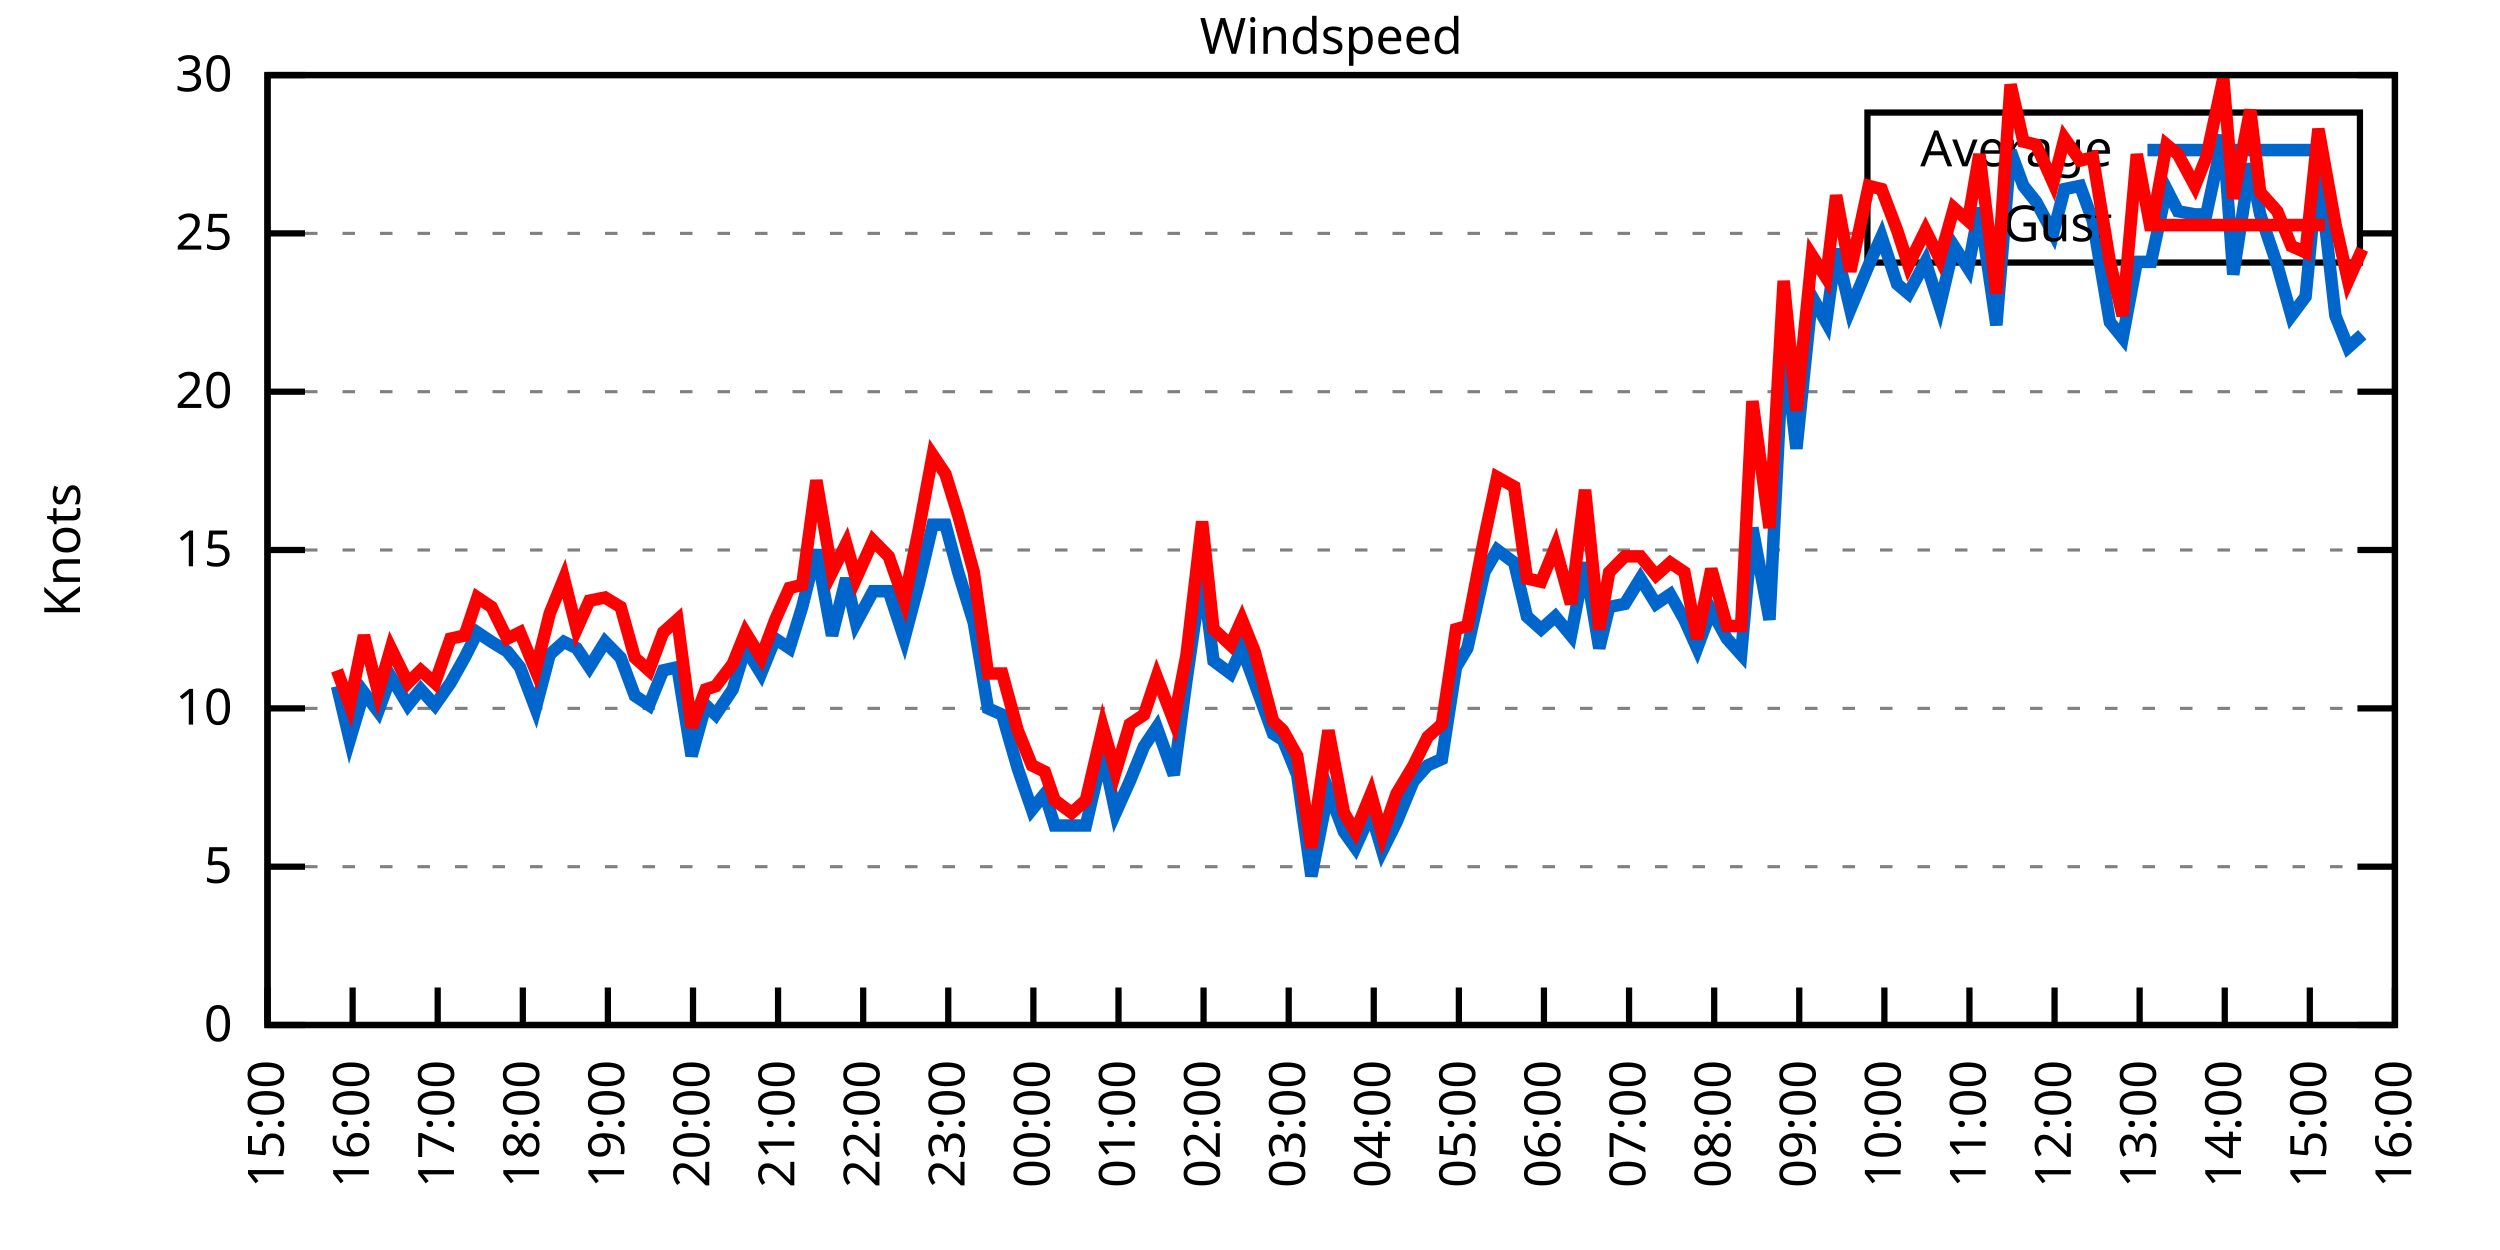
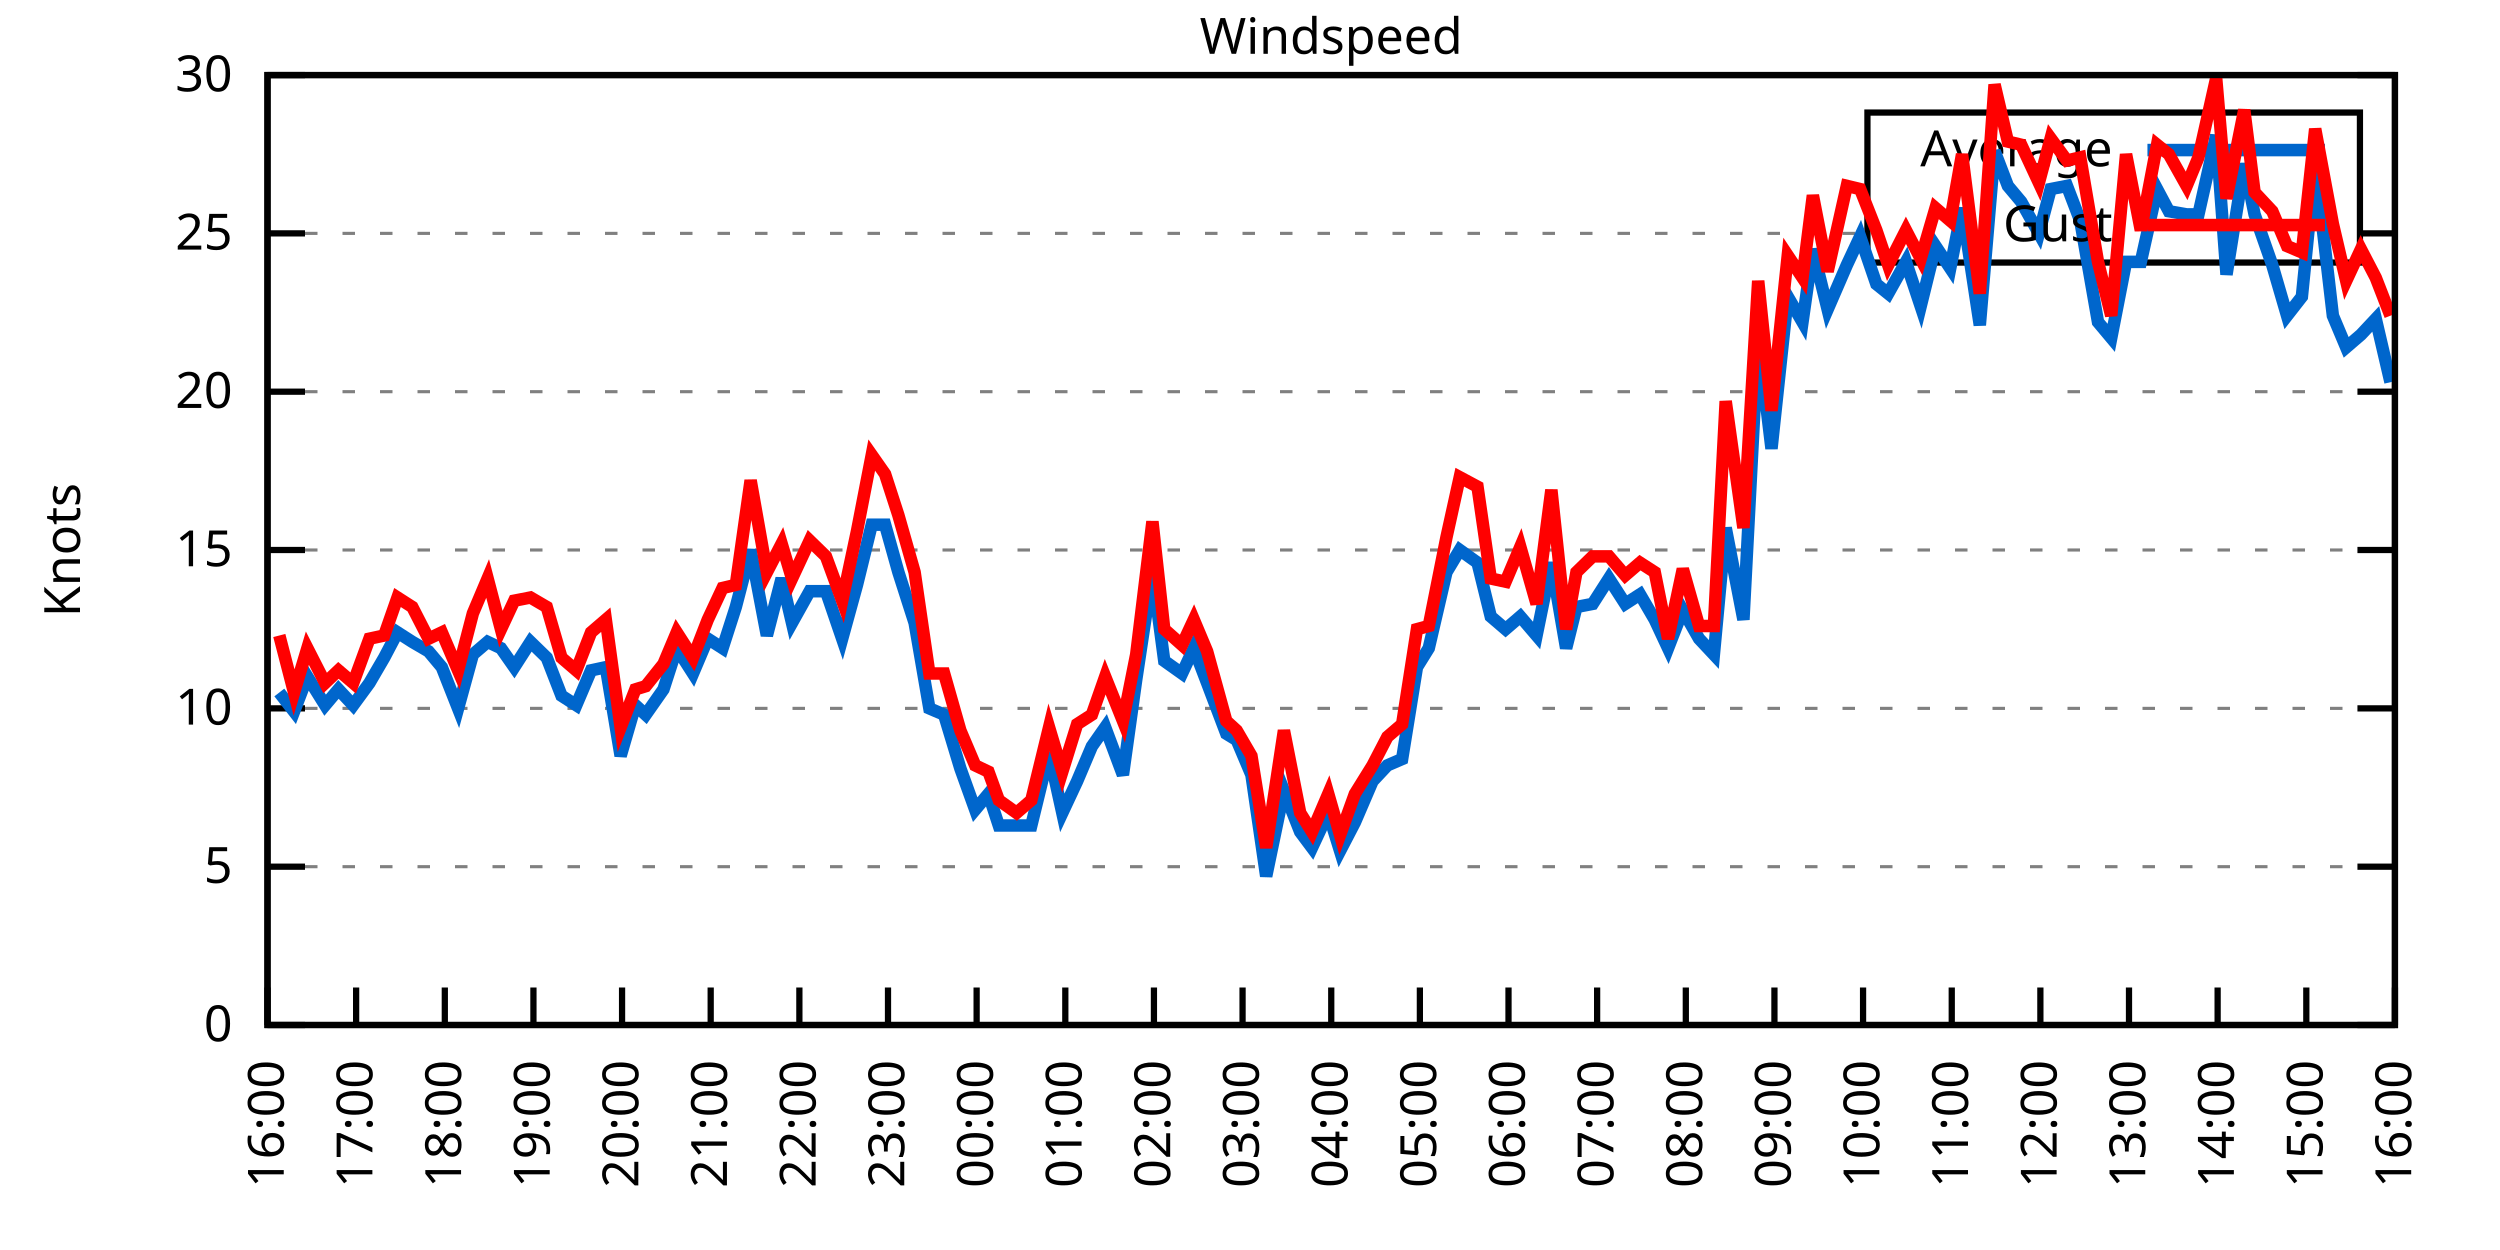
<svg xmlns="http://www.w3.org/2000/svg" xmlns:xlink="http://www.w3.org/1999/xlink" width="400" height="200" viewBox="0 0 400 200">
  <g id="gnuplot_canvas">
    <rect x="0" y="0" width="400" height="200" fill="none" />
    <defs>
      <circle id="gpDot" r="0.5" stroke-width="0.5" stroke="currentColor" />
      <path id="gpPt0" stroke-width="0.333" stroke="currentColor" d="M-1,0 h2 M0,-1 v2" />
      <path id="gpPt1" stroke-width="0.333" stroke="currentColor" d="M-1,-1 L1,1 M1,-1 L-1,1" />
      <path id="gpPt2" stroke-width="0.333" stroke="currentColor" d="M-1,0 L1,0 M0,-1 L0,1 M-1,-1 L1,1 M-1,1 L1,-1" />
      <rect id="gpPt3" stroke-width="0.333" stroke="currentColor" x="-1" y="-1" width="2" height="2" />
      <rect id="gpPt4" stroke-width="0.333" stroke="currentColor" fill="currentColor" x="-1" y="-1" width="2" height="2" />
      <circle id="gpPt5" stroke-width="0.333" stroke="currentColor" cx="0" cy="0" r="1" />
      <use xlink:href="#gpPt5" id="gpPt6" fill="currentColor" stroke="none" />
      <path id="gpPt7" stroke-width="0.333" stroke="currentColor" d="M0,-1.33 L-1.33,0.67 L1.33,0.67 z" />
      <use xlink:href="#gpPt7" id="gpPt8" fill="currentColor" stroke="none" />
      <use xlink:href="#gpPt7" id="gpPt9" stroke="currentColor" transform="rotate(180)" />
      <use xlink:href="#gpPt9" id="gpPt10" fill="currentColor" stroke="none" />
      <use xlink:href="#gpPt3" id="gpPt11" stroke="currentColor" transform="rotate(45)" />
      <use xlink:href="#gpPt11" id="gpPt12" fill="currentColor" stroke="none" />
      <path id="gpPt13" stroke-width="0.333" stroke="currentColor" d="M0,1.330 L1.265,0.411 L0.782,-1.067 L-0.782,-1.076 L-1.265,0.411 z" />
      <use xlink:href="#gpPt13" id="gpPt14" fill="currentColor" stroke="none" />
      <filter id="textbox" filterUnits="objectBoundingBox" x="0" y="0" height="1" width="1">
        <feFlood flood-color="white" flood-opacity="1" result="bgnd" />
        <feComposite in="SourceGraphic" in2="bgnd" operator="atop" />
      </filter>
      <filter id="greybox" filterUnits="objectBoundingBox" x="0" y="0" height="1" width="1">
        <feFlood flood-color="lightgrey" flood-opacity="1" result="grey" />
        <feComposite in="SourceGraphic" in2="grey" operator="atop" />
      </filter>
    </defs>
    <g fill="none" color="white" stroke="currentColor" stroke-width="1.00" stroke-linecap="butt" stroke-linejoin="miter">
</g>
    <g fill="none" color="black" stroke="currentColor" stroke-width="1.00" stroke-linecap="butt" stroke-linejoin="miter">
      <g stroke="none" shape-rendering="crispEdges">
        <polygon fill="rgb(255, 255, 255)" points="42.80,164.00 383.18,164.00 383.18,12.02 42.80,12.02 " />
      </g>
    </g>
    <g fill="none" color="black" stroke="currentColor" stroke-width="1.00" stroke-linecap="butt" stroke-linejoin="miter">
</g>
    <g fill="none" color="black" stroke="black" stroke-width="0.50" stroke-linecap="butt" stroke-linejoin="miter">
</g>
    <g fill="none" color="gray" stroke="currentColor" stroke-width="0.50" stroke-linecap="butt" stroke-linejoin="miter">
      <path stroke="gray" stroke-dasharray="2,4" class="gridline" d="M42.80,164.00 L383.19,164.00  " />
    </g>
    <g fill="none" color="gray" stroke="gray" stroke-width="1.00" stroke-linecap="butt" stroke-linejoin="miter">
</g>
    <g fill="none" color="black" stroke="currentColor" stroke-width="1.00" stroke-linecap="butt" stroke-linejoin="miter">
      <path stroke="black" d="M42.80,164.00 L48.80,164.00 M383.19,164.00 L377.19,164.00  " />
      <g transform="translate(37.20,166.60)" stroke="none" fill="black" font-family="Sans" font-size="8.00" text-anchor="end">
        <text>
          <tspan font-family="Sans"> 0</tspan>
        </text>
      </g>
    </g>
    <g fill="none" color="black" stroke="currentColor" stroke-width="1.00" stroke-linecap="butt" stroke-linejoin="miter">
</g>
    <g fill="none" color="black" stroke="black" stroke-width="0.50" stroke-linecap="butt" stroke-linejoin="miter">
</g>
    <g fill="none" color="gray" stroke="currentColor" stroke-width="0.50" stroke-linecap="butt" stroke-linejoin="miter">
      <path stroke="gray" stroke-dasharray="2,4" class="gridline" d="M42.80,138.67 L383.19,138.67  " />
    </g>
    <g fill="none" color="gray" stroke="gray" stroke-width="1.00" stroke-linecap="butt" stroke-linejoin="miter">
</g>
    <g fill="none" color="black" stroke="currentColor" stroke-width="1.00" stroke-linecap="butt" stroke-linejoin="miter">
      <path stroke="black" d="M42.80,138.67 L48.80,138.67 M383.19,138.67 L377.19,138.67  " />
      <g transform="translate(37.20,141.27)" stroke="none" fill="black" font-family="Sans" font-size="8.00" text-anchor="end">
        <text>
          <tspan font-family="Sans"> 5</tspan>
        </text>
      </g>
    </g>
    <g fill="none" color="black" stroke="currentColor" stroke-width="1.00" stroke-linecap="butt" stroke-linejoin="miter">
</g>
    <g fill="none" color="black" stroke="black" stroke-width="0.50" stroke-linecap="butt" stroke-linejoin="miter">
</g>
    <g fill="none" color="gray" stroke="currentColor" stroke-width="0.50" stroke-linecap="butt" stroke-linejoin="miter">
      <path stroke="gray" stroke-dasharray="2,4" class="gridline" d="M42.80,113.34 L383.19,113.34  " />
    </g>
    <g fill="none" color="gray" stroke="gray" stroke-width="1.00" stroke-linecap="butt" stroke-linejoin="miter">
</g>
    <g fill="none" color="black" stroke="currentColor" stroke-width="1.00" stroke-linecap="butt" stroke-linejoin="miter">
      <path stroke="black" d="M42.80,113.34 L48.80,113.34 M383.19,113.34 L377.19,113.34  " />
      <g transform="translate(37.20,115.94)" stroke="none" fill="black" font-family="Sans" font-size="8.00" text-anchor="end">
        <text>
          <tspan font-family="Sans"> 10</tspan>
        </text>
      </g>
    </g>
    <g fill="none" color="black" stroke="currentColor" stroke-width="1.00" stroke-linecap="butt" stroke-linejoin="miter">
</g>
    <g fill="none" color="black" stroke="black" stroke-width="0.50" stroke-linecap="butt" stroke-linejoin="miter">
</g>
    <g fill="none" color="gray" stroke="currentColor" stroke-width="0.50" stroke-linecap="butt" stroke-linejoin="miter">
      <path stroke="gray" stroke-dasharray="2,4" class="gridline" d="M42.80,88.00 L383.19,88.00  " />
    </g>
    <g fill="none" color="gray" stroke="gray" stroke-width="1.00" stroke-linecap="butt" stroke-linejoin="miter">
</g>
    <g fill="none" color="black" stroke="currentColor" stroke-width="1.00" stroke-linecap="butt" stroke-linejoin="miter">
      <path stroke="black" d="M42.80,88.00 L48.80,88.00 M383.19,88.00 L377.19,88.00  " />
      <g transform="translate(37.20,90.60)" stroke="none" fill="black" font-family="Sans" font-size="8.00" text-anchor="end">
        <text>
          <tspan font-family="Sans"> 15</tspan>
        </text>
      </g>
    </g>
    <g fill="none" color="black" stroke="currentColor" stroke-width="1.00" stroke-linecap="butt" stroke-linejoin="miter">
</g>
    <g fill="none" color="black" stroke="black" stroke-width="0.50" stroke-linecap="butt" stroke-linejoin="miter">
</g>
    <g fill="none" color="gray" stroke="currentColor" stroke-width="0.50" stroke-linecap="butt" stroke-linejoin="miter">
      <path stroke="gray" stroke-dasharray="2,4" class="gridline" d="M42.80,62.67 L383.19,62.67  " />
    </g>
    <g fill="none" color="gray" stroke="gray" stroke-width="1.00" stroke-linecap="butt" stroke-linejoin="miter">
</g>
    <g fill="none" color="black" stroke="currentColor" stroke-width="1.00" stroke-linecap="butt" stroke-linejoin="miter">
      <path stroke="black" d="M42.80,62.67 L48.80,62.67 M383.19,62.67 L377.19,62.67  " />
      <g transform="translate(37.20,65.27)" stroke="none" fill="black" font-family="Sans" font-size="8.00" text-anchor="end">
        <text>
          <tspan font-family="Sans"> 20</tspan>
        </text>
      </g>
    </g>
    <g fill="none" color="black" stroke="currentColor" stroke-width="1.00" stroke-linecap="butt" stroke-linejoin="miter">
</g>
    <g fill="none" color="black" stroke="black" stroke-width="0.50" stroke-linecap="butt" stroke-linejoin="miter">
</g>
    <g fill="none" color="gray" stroke="currentColor" stroke-width="0.50" stroke-linecap="butt" stroke-linejoin="miter">
      <path stroke="gray" stroke-dasharray="2,4" class="gridline" d="M42.80,37.34 L298.79,37.34 M377.59,37.34 L383.19,37.34  " />
    </g>
    <g fill="none" color="gray" stroke="gray" stroke-width="1.00" stroke-linecap="butt" stroke-linejoin="miter">
</g>
    <g fill="none" color="black" stroke="currentColor" stroke-width="1.00" stroke-linecap="butt" stroke-linejoin="miter">
      <path stroke="black" d="M42.80,37.34 L48.80,37.34 M383.19,37.34 L377.19,37.34  " />
      <g transform="translate(37.20,39.94)" stroke="none" fill="black" font-family="Sans" font-size="8.00" text-anchor="end">
        <text>
          <tspan font-family="Sans"> 25</tspan>
        </text>
      </g>
    </g>
    <g fill="none" color="black" stroke="currentColor" stroke-width="1.00" stroke-linecap="butt" stroke-linejoin="miter">
</g>
    <g fill="none" color="black" stroke="black" stroke-width="0.50" stroke-linecap="butt" stroke-linejoin="miter">
</g>
    <g fill="none" color="gray" stroke="currentColor" stroke-width="0.50" stroke-linecap="butt" stroke-linejoin="miter">
      <path stroke="gray" stroke-dasharray="2,4" class="gridline" d="M42.80,12.01 L383.19,12.01  " />
    </g>
    <g fill="none" color="gray" stroke="gray" stroke-width="1.00" stroke-linecap="butt" stroke-linejoin="miter">
</g>
    <g fill="none" color="black" stroke="currentColor" stroke-width="1.00" stroke-linecap="butt" stroke-linejoin="miter">
      <path stroke="black" d="M42.80,12.01 L48.80,12.01 M383.19,12.01 L377.19,12.01  " />
      <g transform="translate(37.20,14.61)" stroke="none" fill="black" font-family="Sans" font-size="8.00" text-anchor="end">
        <text>
          <tspan font-family="Sans"> 30</tspan>
        </text>
      </g>
    </g>
    <g fill="none" color="black" stroke="currentColor" stroke-width="1.00" stroke-linecap="butt" stroke-linejoin="miter">
      <path stroke="black" d="M42.80,164.00 L42.80,158.00  " />
      <g transform="translate(45.40,169.60) rotate(270.00)" stroke="none" fill="black" font-family="Sans" font-size="8.00" text-anchor="end">
        <text>
-           <tspan font-family="Sans">15:00</tspan>
-         </text>
-       </g>
-     </g>
-     <g fill="none" color="black" stroke="currentColor" stroke-width="1.00" stroke-linecap="butt" stroke-linejoin="miter">
-       <path stroke="black" d="M56.42,164.00 L56.42,158.00  " />
-       <g transform="translate(59.02,169.60) rotate(270.00)" stroke="none" fill="black" font-family="Sans" font-size="8.00" text-anchor="end">
-         <text>
          <tspan font-family="Sans">16:00</tspan>
        </text>
      </g>
    </g>
    <g fill="none" color="black" stroke="currentColor" stroke-width="1.00" stroke-linecap="butt" stroke-linejoin="miter">
-       <path stroke="black" d="M70.03,164.00 L70.03,158.00  " />
-       <g transform="translate(72.63,169.60) rotate(270.00)" stroke="none" fill="black" font-family="Sans" font-size="8.00" text-anchor="end">
+       <path stroke="black" d="M56.98,164.00 L56.98,158.00  " />
+       <g transform="translate(59.58,169.60) rotate(270.00)" stroke="none" fill="black" font-family="Sans" font-size="8.00" text-anchor="end">
        <text>
          <tspan font-family="Sans">17:00</tspan>
        </text>
      </g>
    </g>
    <g fill="none" color="black" stroke="currentColor" stroke-width="1.00" stroke-linecap="butt" stroke-linejoin="miter">
-       <path stroke="black" d="M83.65,164.00 L83.65,158.00  " />
-       <g transform="translate(86.25,169.60) rotate(270.00)" stroke="none" fill="black" font-family="Sans" font-size="8.00" text-anchor="end">
+       <path stroke="black" d="M71.17,164.00 L71.17,158.00  " />
+       <g transform="translate(73.77,169.60) rotate(270.00)" stroke="none" fill="black" font-family="Sans" font-size="8.00" text-anchor="end">
        <text>
          <tspan font-family="Sans">18:00</tspan>
        </text>
      </g>
    </g>
    <g fill="none" color="black" stroke="currentColor" stroke-width="1.00" stroke-linecap="butt" stroke-linejoin="miter">
-       <path stroke="black" d="M97.26,164.00 L97.26,158.00  " />
-       <g transform="translate(99.86,169.60) rotate(270.00)" stroke="none" fill="black" font-family="Sans" font-size="8.00" text-anchor="end">
+       <path stroke="black" d="M85.35,164.00 L85.35,158.00  " />
+       <g transform="translate(87.95,169.60) rotate(270.00)" stroke="none" fill="black" font-family="Sans" font-size="8.00" text-anchor="end">
        <text>
          <tspan font-family="Sans">19:00</tspan>
        </text>
      </g>
    </g>
    <g fill="none" color="black" stroke="currentColor" stroke-width="1.00" stroke-linecap="butt" stroke-linejoin="miter">
-       <path stroke="black" d="M110.88,164.00 L110.88,158.00  " />
-       <g transform="translate(113.48,169.60) rotate(270.00)" stroke="none" fill="black" font-family="Sans" font-size="8.00" text-anchor="end">
+       <path stroke="black" d="M99.53,164.00 L99.53,158.00  " />
+       <g transform="translate(102.13,169.60) rotate(270.00)" stroke="none" fill="black" font-family="Sans" font-size="8.00" text-anchor="end">
        <text>
          <tspan font-family="Sans">20:00</tspan>
        </text>
      </g>
    </g>
    <g fill="none" color="black" stroke="currentColor" stroke-width="1.00" stroke-linecap="butt" stroke-linejoin="miter">
-       <path stroke="black" d="M124.49,164.00 L124.49,158.00  " />
-       <g transform="translate(127.09,169.60) rotate(270.00)" stroke="none" fill="black" font-family="Sans" font-size="8.00" text-anchor="end">
+       <path stroke="black" d="M113.71,164.00 L113.71,158.00  " />
+       <g transform="translate(116.31,169.60) rotate(270.00)" stroke="none" fill="black" font-family="Sans" font-size="8.00" text-anchor="end">
        <text>
          <tspan font-family="Sans">21:00</tspan>
        </text>
      </g>
    </g>
    <g fill="none" color="black" stroke="currentColor" stroke-width="1.00" stroke-linecap="butt" stroke-linejoin="miter">
-       <path stroke="black" d="M138.11,164.00 L138.11,158.00  " />
-       <g transform="translate(140.71,169.60) rotate(270.00)" stroke="none" fill="black" font-family="Sans" font-size="8.00" text-anchor="end">
+       <path stroke="black" d="M127.90,164.00 L127.90,158.00  " />
+       <g transform="translate(130.50,169.60) rotate(270.00)" stroke="none" fill="black" font-family="Sans" font-size="8.00" text-anchor="end">
        <text>
          <tspan font-family="Sans">22:00</tspan>
        </text>
      </g>
    </g>
    <g fill="none" color="black" stroke="currentColor" stroke-width="1.00" stroke-linecap="butt" stroke-linejoin="miter">
-       <path stroke="black" d="M151.72,164.00 L151.72,158.00  " />
-       <g transform="translate(154.32,169.60) rotate(270.00)" stroke="none" fill="black" font-family="Sans" font-size="8.00" text-anchor="end">
+       <path stroke="black" d="M142.08,164.00 L142.08,158.00  " />
+       <g transform="translate(144.68,169.60) rotate(270.00)" stroke="none" fill="black" font-family="Sans" font-size="8.00" text-anchor="end">
        <text>
          <tspan font-family="Sans">23:00</tspan>
        </text>
      </g>
    </g>
    <g fill="none" color="black" stroke="currentColor" stroke-width="1.00" stroke-linecap="butt" stroke-linejoin="miter">
-       <path stroke="black" d="M165.34,164.00 L165.34,158.00  " />
-       <g transform="translate(167.94,169.60) rotate(270.00)" stroke="none" fill="black" font-family="Sans" font-size="8.00" text-anchor="end">
+       <path stroke="black" d="M156.26,164.00 L156.26,158.00  " />
+       <g transform="translate(158.86,169.60) rotate(270.00)" stroke="none" fill="black" font-family="Sans" font-size="8.00" text-anchor="end">
        <text>
          <tspan font-family="Sans">00:00</tspan>
        </text>
      </g>
    </g>
    <g fill="none" color="black" stroke="currentColor" stroke-width="1.00" stroke-linecap="butt" stroke-linejoin="miter">
-       <path stroke="black" d="M178.96,164.00 L178.96,158.00  " />
-       <g transform="translate(181.56,169.60) rotate(270.00)" stroke="none" fill="black" font-family="Sans" font-size="8.00" text-anchor="end">
+       <path stroke="black" d="M170.45,164.00 L170.45,158.00  " />
+       <g transform="translate(173.05,169.60) rotate(270.00)" stroke="none" fill="black" font-family="Sans" font-size="8.00" text-anchor="end">
        <text>
          <tspan font-family="Sans">01:00</tspan>
        </text>
      </g>
    </g>
    <g fill="none" color="black" stroke="currentColor" stroke-width="1.00" stroke-linecap="butt" stroke-linejoin="miter">
-       <path stroke="black" d="M192.57,164.00 L192.57,158.00  " />
-       <g transform="translate(195.17,169.60) rotate(270.00)" stroke="none" fill="black" font-family="Sans" font-size="8.00" text-anchor="end">
+       <path stroke="black" d="M184.63,164.00 L184.63,158.00  " />
+       <g transform="translate(187.23,169.60) rotate(270.00)" stroke="none" fill="black" font-family="Sans" font-size="8.00" text-anchor="end">
        <text>
          <tspan font-family="Sans">02:00</tspan>
        </text>
      </g>
    </g>
    <g fill="none" color="black" stroke="currentColor" stroke-width="1.00" stroke-linecap="butt" stroke-linejoin="miter">
-       <path stroke="black" d="M206.19,164.00 L206.19,158.00  " />
-       <g transform="translate(208.79,169.60) rotate(270.00)" stroke="none" fill="black" font-family="Sans" font-size="8.00" text-anchor="end">
+       <path stroke="black" d="M198.81,164.00 L198.81,158.00  " />
+       <g transform="translate(201.41,169.60) rotate(270.00)" stroke="none" fill="black" font-family="Sans" font-size="8.00" text-anchor="end">
        <text>
          <tspan font-family="Sans">03:00</tspan>
        </text>
      </g>
    </g>
    <g fill="none" color="black" stroke="currentColor" stroke-width="1.00" stroke-linecap="butt" stroke-linejoin="miter">
-       <path stroke="black" d="M219.80,164.00 L219.80,158.00  " />
-       <g transform="translate(222.40,169.60) rotate(270.00)" stroke="none" fill="black" font-family="Sans" font-size="8.00" text-anchor="end">
+       <path stroke="black" d="M213.00,164.00 L213.00,158.00  " />
+       <g transform="translate(215.60,169.60) rotate(270.00)" stroke="none" fill="black" font-family="Sans" font-size="8.00" text-anchor="end">
        <text>
          <tspan font-family="Sans">04:00</tspan>
        </text>
      </g>
    </g>
    <g fill="none" color="black" stroke="currentColor" stroke-width="1.00" stroke-linecap="butt" stroke-linejoin="miter">
-       <path stroke="black" d="M233.42,164.00 L233.42,158.00  " />
-       <g transform="translate(236.02,169.60) rotate(270.00)" stroke="none" fill="black" font-family="Sans" font-size="8.00" text-anchor="end">
+       <path stroke="black" d="M227.18,164.00 L227.18,158.00  " />
+       <g transform="translate(229.78,169.60) rotate(270.00)" stroke="none" fill="black" font-family="Sans" font-size="8.00" text-anchor="end">
        <text>
          <tspan font-family="Sans">05:00</tspan>
        </text>
      </g>
    </g>
    <g fill="none" color="black" stroke="currentColor" stroke-width="1.00" stroke-linecap="butt" stroke-linejoin="miter">
-       <path stroke="black" d="M247.03,164.00 L247.03,158.00  " />
-       <g transform="translate(249.63,169.60) rotate(270.00)" stroke="none" fill="black" font-family="Sans" font-size="8.00" text-anchor="end">
+       <path stroke="black" d="M241.36,164.00 L241.36,158.00  " />
+       <g transform="translate(243.96,169.60) rotate(270.00)" stroke="none" fill="black" font-family="Sans" font-size="8.00" text-anchor="end">
        <text>
          <tspan font-family="Sans">06:00</tspan>
        </text>
      </g>
    </g>
    <g fill="none" color="black" stroke="currentColor" stroke-width="1.00" stroke-linecap="butt" stroke-linejoin="miter">
-       <path stroke="black" d="M260.65,164.00 L260.65,158.00  " />
-       <g transform="translate(263.25,169.60) rotate(270.00)" stroke="none" fill="black" font-family="Sans" font-size="8.00" text-anchor="end">
+       <path stroke="black" d="M255.54,164.00 L255.54,158.00  " />
+       <g transform="translate(258.14,169.60) rotate(270.00)" stroke="none" fill="black" font-family="Sans" font-size="8.00" text-anchor="end">
        <text>
          <tspan font-family="Sans">07:00</tspan>
        </text>
      </g>
    </g>
    <g fill="none" color="black" stroke="currentColor" stroke-width="1.00" stroke-linecap="butt" stroke-linejoin="miter">
-       <path stroke="black" d="M274.27,164.00 L274.27,158.00  " />
-       <g transform="translate(276.87,169.60) rotate(270.00)" stroke="none" fill="black" font-family="Sans" font-size="8.00" text-anchor="end">
+       <path stroke="black" d="M269.73,164.00 L269.73,158.00  " />
+       <g transform="translate(272.33,169.60) rotate(270.00)" stroke="none" fill="black" font-family="Sans" font-size="8.00" text-anchor="end">
        <text>
          <tspan font-family="Sans">08:00</tspan>
        </text>
      </g>
    </g>
    <g fill="none" color="black" stroke="currentColor" stroke-width="1.00" stroke-linecap="butt" stroke-linejoin="miter">
-       <path stroke="black" d="M287.88,164.00 L287.88,158.00  " />
-       <g transform="translate(290.48,169.60) rotate(270.00)" stroke="none" fill="black" font-family="Sans" font-size="8.00" text-anchor="end">
+       <path stroke="black" d="M283.91,164.00 L283.91,158.00  " />
+       <g transform="translate(286.51,169.60) rotate(270.00)" stroke="none" fill="black" font-family="Sans" font-size="8.00" text-anchor="end">
        <text>
          <tspan font-family="Sans">09:00</tspan>
        </text>
      </g>
    </g>
    <g fill="none" color="black" stroke="currentColor" stroke-width="1.00" stroke-linecap="butt" stroke-linejoin="miter">
-       <path stroke="black" d="M301.50,164.00 L301.50,158.00  " />
-       <g transform="translate(304.10,169.60) rotate(270.00)" stroke="none" fill="black" font-family="Sans" font-size="8.00" text-anchor="end">
+       <path stroke="black" d="M298.09,164.00 L298.09,158.00  " />
+       <g transform="translate(300.69,169.60) rotate(270.00)" stroke="none" fill="black" font-family="Sans" font-size="8.00" text-anchor="end">
        <text>
          <tspan font-family="Sans">10:00</tspan>
        </text>
      </g>
    </g>
    <g fill="none" color="black" stroke="currentColor" stroke-width="1.00" stroke-linecap="butt" stroke-linejoin="miter">
-       <path stroke="black" d="M315.11,164.00 L315.11,158.00  " />
-       <g transform="translate(317.71,169.60) rotate(270.00)" stroke="none" fill="black" font-family="Sans" font-size="8.00" text-anchor="end">
+       <path stroke="black" d="M312.28,164.00 L312.28,158.00  " />
+       <g transform="translate(314.88,169.60) rotate(270.00)" stroke="none" fill="black" font-family="Sans" font-size="8.00" text-anchor="end">
        <text>
          <tspan font-family="Sans">11:00</tspan>
        </text>
      </g>
    </g>
    <g fill="none" color="black" stroke="currentColor" stroke-width="1.00" stroke-linecap="butt" stroke-linejoin="miter">
-       <path stroke="black" d="M328.73,164.00 L328.73,158.00  " />
-       <g transform="translate(331.33,169.60) rotate(270.00)" stroke="none" fill="black" font-family="Sans" font-size="8.00" text-anchor="end">
+       <path stroke="black" d="M326.46,164.00 L326.46,158.00  " />
+       <g transform="translate(329.06,169.60) rotate(270.00)" stroke="none" fill="black" font-family="Sans" font-size="8.00" text-anchor="end">
        <text>
          <tspan font-family="Sans">12:00</tspan>
        </text>
      </g>
    </g>
    <g fill="none" color="black" stroke="currentColor" stroke-width="1.00" stroke-linecap="butt" stroke-linejoin="miter">
-       <path stroke="black" d="M342.34,164.00 L342.34,158.00  " />
-       <g transform="translate(344.94,169.60) rotate(270.00)" stroke="none" fill="black" font-family="Sans" font-size="8.00" text-anchor="end">
+       <path stroke="black" d="M340.64,164.00 L340.64,158.00  " />
+       <g transform="translate(343.24,169.60) rotate(270.00)" stroke="none" fill="black" font-family="Sans" font-size="8.00" text-anchor="end">
        <text>
          <tspan font-family="Sans">13:00</tspan>
        </text>
      </g>
    </g>
    <g fill="none" color="black" stroke="currentColor" stroke-width="1.00" stroke-linecap="butt" stroke-linejoin="miter">
-       <path stroke="black" d="M355.96,164.00 L355.96,158.00  " />
-       <g transform="translate(358.56,169.60) rotate(270.00)" stroke="none" fill="black" font-family="Sans" font-size="8.00" text-anchor="end">
+       <path stroke="black" d="M354.82,164.00 L354.82,158.00  " />
+       <g transform="translate(357.42,169.60) rotate(270.00)" stroke="none" fill="black" font-family="Sans" font-size="8.00" text-anchor="end">
        <text>
          <tspan font-family="Sans">14:00</tspan>
        </text>
      </g>
    </g>
    <g fill="none" color="black" stroke="currentColor" stroke-width="1.00" stroke-linecap="butt" stroke-linejoin="miter">
-       <path stroke="black" d="M369.57,164.00 L369.57,158.00  " />
-       <g transform="translate(372.17,169.60) rotate(270.00)" stroke="none" fill="black" font-family="Sans" font-size="8.00" text-anchor="end">
+       <path stroke="black" d="M369.01,164.00 L369.01,158.00  " />
+       <g transform="translate(371.61,169.60) rotate(270.00)" stroke="none" fill="black" font-family="Sans" font-size="8.00" text-anchor="end">
        <text>
          <tspan font-family="Sans">15:00</tspan>
        </text>
      </g>
    </g>
    <g fill="none" color="black" stroke="currentColor" stroke-width="1.00" stroke-linecap="butt" stroke-linejoin="miter">
      <path stroke="black" d="M383.19,164.00 L383.19,158.00  " />
      <g transform="translate(385.79,169.60) rotate(270.00)" stroke="none" fill="black" font-family="Sans" font-size="8.00" text-anchor="end">
        <text>
          <tspan font-family="Sans">16:00</tspan>
        </text>
      </g>
    </g>
    <g fill="none" color="black" stroke="currentColor" stroke-width="1.00" stroke-linecap="butt" stroke-linejoin="miter">
</g>
    <g fill="none" color="black" stroke="currentColor" stroke-width="1.00" stroke-linecap="butt" stroke-linejoin="miter">
      <path stroke="black" d="M42.80,12.01 L42.80,164.00 L383.19,164.00 L383.19,12.01 L42.80,12.01 Z  " />
    </g>
    <g fill="none" color="black" stroke="currentColor" stroke-width="1.00" stroke-linecap="butt" stroke-linejoin="miter">
</g>
    <g fill="none" color="black" stroke="currentColor" stroke-width="1.00" stroke-linecap="butt" stroke-linejoin="miter">
      <path stroke="black" d="M298.79,42.01 L298.79,18.01 L377.59,18.01 L377.59,42.01 L298.79,42.01 Z  " />
    </g>
    <g id="Windspeed_plot_1">
      <g fill="none" color="white" stroke="black" stroke-width="2.00" stroke-linecap="butt" stroke-linejoin="miter">
</g>
      <g fill="none" color="black" stroke="currentColor" stroke-width="2.00" stroke-linecap="butt" stroke-linejoin="miter">
        <g transform="translate(337.99,26.61)" stroke="none" fill="black" font-family="Sans" font-size="8.00" text-anchor="end">
          <text>
            <tspan font-family="Sans">Average</tspan>
          </text>
        </g>
      </g>
      <g fill="none" color="black" stroke="currentColor" stroke-width="2.00" stroke-linecap="butt" stroke-linejoin="miter">
-         <path stroke="rgb(  0, 102, 204)" d="M343.59,24.01 L371.99,24.01 M53.92,109.79 L55.96,118.40 L58.23,110.80 L60.50,113.84 L62.54,108.27 L65.27,112.83   L67.31,110.30 L69.58,112.83 L72.07,109.28 L74.34,105.23 L76.39,101.18 L78.65,102.70 L81.15,104.22 L83.19,106.75   L85.69,113.34 L87.96,104.72 L90.23,102.70 L92.27,103.71 L94.31,106.75 L96.81,102.70 L99.30,105.23 L101.57,111.31   L103.84,112.83 L106.11,107.26 L108.38,106.75 L110.65,120.94 L112.92,112.83 L114.51,114.35 L117.23,110.30 L119.27,103.71   L121.77,107.76 L124.04,102.19 L126.31,103.71 L128.35,97.12 L130.62,88.00 L133.12,101.68 L135.39,92.56 L136.97,99.66   L139.70,94.59 L142.19,94.59 L144.69,102.19 L146.96,93.58 L149.23,83.95 L151.27,83.95 L153.31,91.55 L155.81,99.66   L158.08,113.34 L160.35,114.35 L162.84,122.96 L165.11,129.55 L167.16,127.02 L168.74,132.08 L171.47,132.08 L173.74,132.08   L176.46,120.43 L178.50,130.06 L180.77,124.99 L183.04,119.42 L185.08,116.38 L187.81,123.98 L189.85,108.78 L192.34,91.55   L194.16,105.74 L196.88,107.76 L198.70,103.71 L200.74,109.28 L203.69,117.39 L205.28,118.40 L207.55,123.98 L209.82,140.19   L212.54,126.51 L215.04,133.10 L216.85,135.63 L219.35,130.06 L221.16,136.14 L223.43,131.58 L226.16,124.99 L228.43,122.46   L230.70,121.44 L232.96,106.75 L234.78,103.71 L237.50,91.55 L239.55,88.00 L242.27,90.03 L244.31,98.64 L246.58,100.67   L248.85,98.64 L251.35,101.68 L253.61,90.03 L255.88,103.71 L257.47,97.12 L259.97,96.62 L262.47,92.56 L264.96,96.62   L267.23,95.10 L269.50,99.15 L271.54,103.71 L273.81,97.63 L276.31,102.19 L278.58,104.72 L280.39,84.46 L283.12,99.15   L285.38,54.06 L287.43,71.79 L289.92,47.47 L292.19,51.53 L293.78,39.87 L296.05,49.50 L299.00,42.41 L301.04,37.85   L303.54,45.45 L305.35,46.97 L308.08,41.90 L310.35,48.99 L312.62,39.37 L314.89,42.91 L316.70,33.29 L319.42,52.03   L321.69,24.17 L323.74,29.74 L325.78,32.28 L328.50,37.34 L330.32,30.25 L332.81,29.74 L334.85,35.32 L337.58,51.53   L339.62,54.06 L341.89,41.90 L344.16,41.90 L346.65,30.25 L348.47,33.80 L351.19,34.30 L353.01,34.30 L355.73,21.64   L357.32,43.93 L360.04,26.20 L361.63,34.30 L364.36,42.41 L366.62,50.51 L368.89,47.47 L370.94,26.20 L373.66,50.51   L375.70,55.58 L377.97,53.55  " />
+         <path stroke="rgb(  0, 102, 204)" d="M343.59,24.01 L371.99,24.01 M44.69,110.80 L47.05,113.84 L49.18,108.27 L52.02,112.83 L54.15,110.30 L56.51,112.83   L59.11,109.28 L61.47,105.23 L63.60,101.18 L65.97,102.70 L68.57,104.22 L70.69,106.75 L73.29,113.34 L75.66,104.72   L78.02,102.70 L80.15,103.71 L82.28,106.75 L84.88,102.70 L87.48,105.23 L89.84,111.31 L92.20,112.83 L94.57,107.26   L96.93,106.75 L99.30,120.94 L101.66,112.83 L103.31,114.35 L106.15,110.30 L108.28,103.71 L110.88,107.76 L113.24,102.19   L115.61,103.71 L117.73,97.12 L120.10,88.00 L122.70,101.68 L125.06,92.56 L126.72,99.66 L129.55,94.59 L132.15,94.59   L134.75,102.19 L137.12,93.58 L139.48,83.95 L141.61,83.95 L143.74,91.55 L146.34,99.66 L148.70,113.34 L151.06,114.35   L153.66,122.96 L156.03,129.55 L158.15,127.02 L159.81,132.08 L162.65,132.08 L165.01,132.08 L167.85,120.43 L169.97,130.06   L172.34,124.99 L174.70,119.42 L176.83,116.38 L179.67,123.98 L181.79,108.78 L184.39,91.55 L186.28,105.74 L189.12,107.76   L191.01,103.71 L193.14,109.28 L196.21,117.39 L197.87,118.40 L200.23,123.98 L202.59,140.19 L205.43,126.51 L208.03,133.10   L209.92,135.63 L212.52,130.06 L214.41,136.14 L216.78,131.58 L219.61,124.99 L221.98,122.46 L224.34,121.44 L226.71,106.75   L228.60,103.71 L231.43,91.55 L233.56,88.00 L236.40,90.03 L238.52,98.64 L240.89,100.67 L243.25,98.64 L245.85,101.68   L248.22,90.03 L250.58,103.71 L252.23,97.12 L254.83,96.62 L257.43,92.56 L260.04,96.62 L262.40,95.10 L264.76,99.15   L266.89,103.71 L269.25,97.63 L271.85,102.19 L274.22,104.72 L276.11,84.46 L278.95,99.15 L281.31,54.06 L283.44,71.79   L286.04,47.47 L288.40,51.53 L290.06,39.87 L292.42,49.50 L295.49,42.41 L297.62,37.85 L300.22,45.45 L302.11,46.97   L304.95,41.90 L307.31,48.99 L309.68,39.37 L312.04,42.91 L313.93,33.29 L316.77,52.03 L319.13,24.17 L321.26,29.74   L323.39,32.28 L326.22,37.34 L328.11,30.25 L330.71,29.74 L332.84,35.32 L335.68,51.53 L337.80,54.06 L340.17,41.90   L342.53,41.90 L345.13,30.25 L347.02,33.80 L349.86,34.30 L351.75,34.30 L354.59,21.64 L356.24,43.93 L359.08,26.20   L360.73,34.30 L363.57,42.41 L365.93,50.51 L368.30,47.47 L370.43,26.20 L373.26,50.51 L375.39,55.58 L377.75,53.55   L380.12,51.02 L382.48,61.15  " />
      </g>
    </g>
    <g id="Windspeed_plot_2">
      <g fill="none" color="black" stroke="currentColor" stroke-width="2.00" stroke-linecap="butt" stroke-linejoin="miter">
        <g transform="translate(337.99,38.61)" stroke="none" fill="black" font-family="Sans" font-size="8.00" text-anchor="end">
          <text>
            <tspan font-family="Sans">Gust</tspan>
          </text>
        </g>
      </g>
      <g fill="none" color="black" stroke="currentColor" stroke-width="2.00" stroke-linecap="butt" stroke-linejoin="miter">
-         <path stroke="rgb(255,   0,   0)" d="M343.59,36.01 L371.99,36.01 M53.92,107.26 L55.96,112.83 L58.23,101.68 L60.50,110.80 L62.54,103.71 L65.27,109.28   L67.31,107.26 L69.58,109.28 L72.07,102.19 L74.34,101.68 L76.39,95.60 L78.65,97.12 L81.15,102.19 L83.19,101.18   L85.69,107.26 L87.96,98.14 L90.23,92.56 L92.27,100.67 L94.31,96.11 L96.81,95.60 L99.30,97.12 L101.57,105.23   L103.84,107.26 L106.11,101.18 L108.38,99.15 L110.65,116.38 L112.92,110.30 L114.51,109.79 L117.23,106.24 L119.27,101.18   L121.77,105.23 L124.04,99.15 L126.31,94.08 L128.35,93.58 L130.62,76.86 L133.12,91.55 L135.39,86.99 L136.97,92.56   L139.70,86.49 L142.19,89.02 L144.69,96.11 L146.96,84.97 L149.23,72.81 L151.27,75.85 L153.31,82.43 L155.81,91.55   L158.08,107.76 L160.35,107.76 L162.84,116.88 L165.11,122.46 L167.16,123.47 L168.74,128.03 L171.47,130.06 L173.74,128.03   L176.46,116.38 L178.50,123.47 L180.77,115.87 L183.04,114.35 L185.08,108.27 L187.81,115.36 L189.85,104.72 L192.34,83.45   L194.16,100.67 L196.88,103.20 L198.70,99.15 L200.74,104.22 L203.69,115.36 L205.28,116.88 L207.55,120.94 L209.82,135.63   L212.54,116.88 L215.04,130.06 L216.85,133.10 L219.35,127.02 L221.16,133.60 L223.43,127.02 L226.16,122.46 L228.43,117.90   L230.70,115.87 L232.96,100.67 L234.78,100.16 L237.50,85.98 L239.55,76.35 L242.27,77.87 L244.31,92.56 L246.58,93.07   L248.85,87.50 L251.35,96.62 L253.61,78.38 L255.88,100.67 L257.47,91.55 L259.97,89.02 L262.47,89.02 L264.96,92.06   L267.23,90.03 L269.50,91.55 L271.54,102.19 L273.81,91.04 L276.31,100.16 L278.58,100.16 L280.39,64.19 L283.12,84.46   L285.38,44.94 L287.43,65.71 L289.92,40.89 L292.19,44.43 L293.78,31.26 L296.05,43.42 L299.00,29.74 L301.04,30.25   L303.54,36.84 L305.35,42.41 L308.08,36.84 L310.35,41.39 L312.62,33.29 L314.89,35.32 L316.70,24.68 L319.42,46.97   L321.69,13.53 L323.74,22.65 L325.78,23.16 L328.50,29.24 L330.32,22.14 L332.81,25.69 L334.85,25.18 L337.58,41.90   L339.62,50.51 L341.89,24.68 L344.16,36.84 L346.65,23.16 L348.47,24.68 L351.19,29.74 L353.01,25.18 L355.73,12.52   L357.32,31.77 L360.04,17.58 L361.63,30.76 L364.36,33.80 L366.62,39.37 L368.89,40.38 L370.94,20.62 L373.66,35.82   L375.70,44.94 L377.97,39.87  " />
+         <path stroke="rgb(255,   0,   0)" d="M343.59,36.01 L371.99,36.01 M44.69,101.68 L47.05,110.80 L49.18,103.71 L52.02,109.28 L54.15,107.26 L56.51,109.28   L59.11,102.19 L61.47,101.68 L63.60,95.60 L65.97,97.12 L68.57,102.19 L70.69,101.18 L73.29,107.26 L75.66,98.14   L78.02,92.56 L80.15,100.67 L82.28,96.11 L84.88,95.60 L87.48,97.12 L89.84,105.23 L92.20,107.26 L94.57,101.18   L96.93,99.15 L99.30,116.38 L101.66,110.30 L103.31,109.79 L106.15,106.24 L108.28,101.18 L110.88,105.23 L113.24,99.15   L115.61,94.08 L117.73,93.58 L120.10,76.86 L122.70,91.55 L125.06,86.99 L126.72,92.56 L129.55,86.49 L132.15,89.02   L134.75,96.11 L137.12,84.97 L139.48,72.81 L141.61,75.85 L143.74,82.43 L146.34,91.55 L148.70,107.76 L151.06,107.76   L153.66,116.88 L156.03,122.46 L158.15,123.47 L159.81,128.03 L162.65,130.06 L165.01,128.03 L167.85,116.38 L169.97,123.47   L172.34,115.87 L174.70,114.35 L176.83,108.27 L179.67,115.36 L181.79,104.72 L184.39,83.45 L186.28,100.67 L189.12,103.20   L191.01,99.15 L193.14,104.22 L196.21,115.36 L197.87,116.88 L200.23,120.94 L202.59,135.63 L205.43,116.88 L208.03,130.06   L209.92,133.10 L212.52,127.02 L214.41,133.60 L216.78,127.02 L219.61,122.46 L221.98,117.90 L224.34,115.87 L226.71,100.67   L228.60,100.16 L231.43,85.98 L233.56,76.35 L236.40,77.87 L238.52,92.56 L240.89,93.07 L243.25,87.50 L245.85,96.62   L248.22,78.38 L250.58,100.67 L252.23,91.55 L254.83,89.02 L257.43,89.02 L260.04,92.06 L262.40,90.03 L264.76,91.55   L266.89,102.19 L269.25,91.04 L271.85,100.16 L274.22,100.16 L276.11,64.19 L278.95,84.46 L281.31,44.94 L283.44,65.71   L286.04,40.89 L288.40,44.43 L290.06,31.26 L292.42,43.42 L295.49,29.74 L297.62,30.25 L300.22,36.84 L302.11,42.41   L304.95,36.84 L307.31,41.39 L309.68,33.29 L312.04,35.32 L313.93,24.68 L316.77,46.97 L319.13,13.53 L321.26,22.65   L323.39,23.16 L326.22,29.24 L328.11,22.14 L330.71,25.69 L332.84,25.18 L335.68,41.90 L337.80,50.51 L340.17,24.68   L342.53,36.84 L345.13,23.16 L347.02,24.68 L349.86,29.74 L351.75,25.18 L354.59,12.52 L356.24,31.77 L359.08,17.58   L360.73,30.76 L363.57,33.80 L365.93,39.37 L368.30,40.38 L370.43,20.62 L373.26,35.82 L375.39,44.94 L377.75,39.87   L380.12,44.43 L382.48,50.51  " />
      </g>
    </g>
    <g fill="none" color="black" stroke="currentColor" stroke-width="2.00" stroke-linecap="butt" stroke-linejoin="miter">
</g>
    <g fill="none" color="black" stroke="black" stroke-width="1.00" stroke-linecap="butt" stroke-linejoin="miter">
</g>
    <g fill="none" color="black" stroke="currentColor" stroke-width="1.00" stroke-linecap="butt" stroke-linejoin="miter">
      <path stroke="black" d="M42.80,12.01 L42.80,164.00 L383.19,164.00 L383.19,12.01 L42.80,12.01 Z  " />
      <g transform="translate(12.80,88.01) rotate(270.00)" stroke="none" fill="black" font-family="Sans" font-size="8.00" text-anchor="middle">
        <text>
          <tspan font-family="Sans">Knots</tspan>
        </text>
      </g>
    </g>
    <g fill="none" color="black" stroke="currentColor" stroke-width="1.00" stroke-linecap="butt" stroke-linejoin="miter">
</g>
    <g fill="none" color="black" stroke="currentColor" stroke-width="1.00" stroke-linecap="butt" stroke-linejoin="miter">
      <g transform="translate(212.99,8.61)" stroke="none" fill="black" font-family="Sans" font-size="8.00" text-anchor="middle">
        <text>
          <tspan font-family="Sans">Windspeed</tspan>
        </text>
      </g>
    </g>
    <g fill="none" color="black" stroke="currentColor" stroke-width="1.00" stroke-linecap="butt" stroke-linejoin="miter">
</g>
  </g>
</svg>
